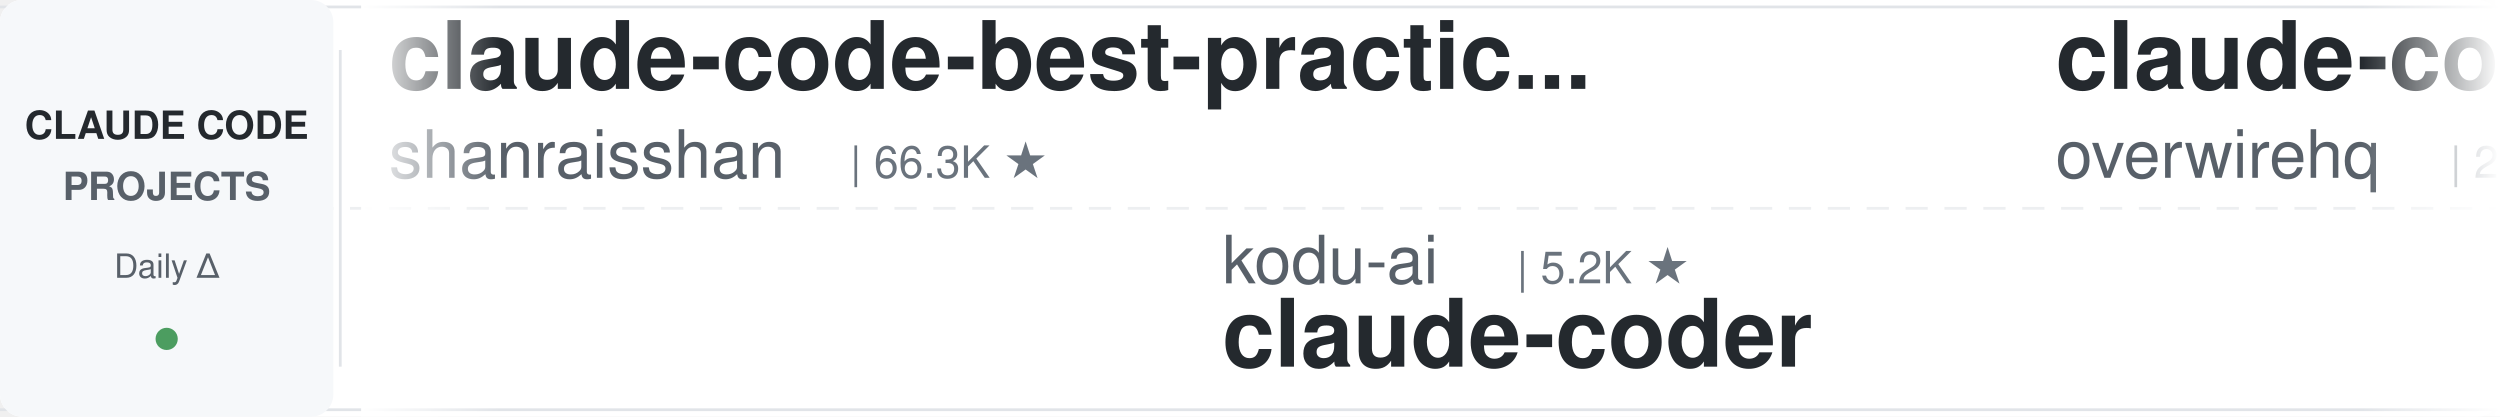
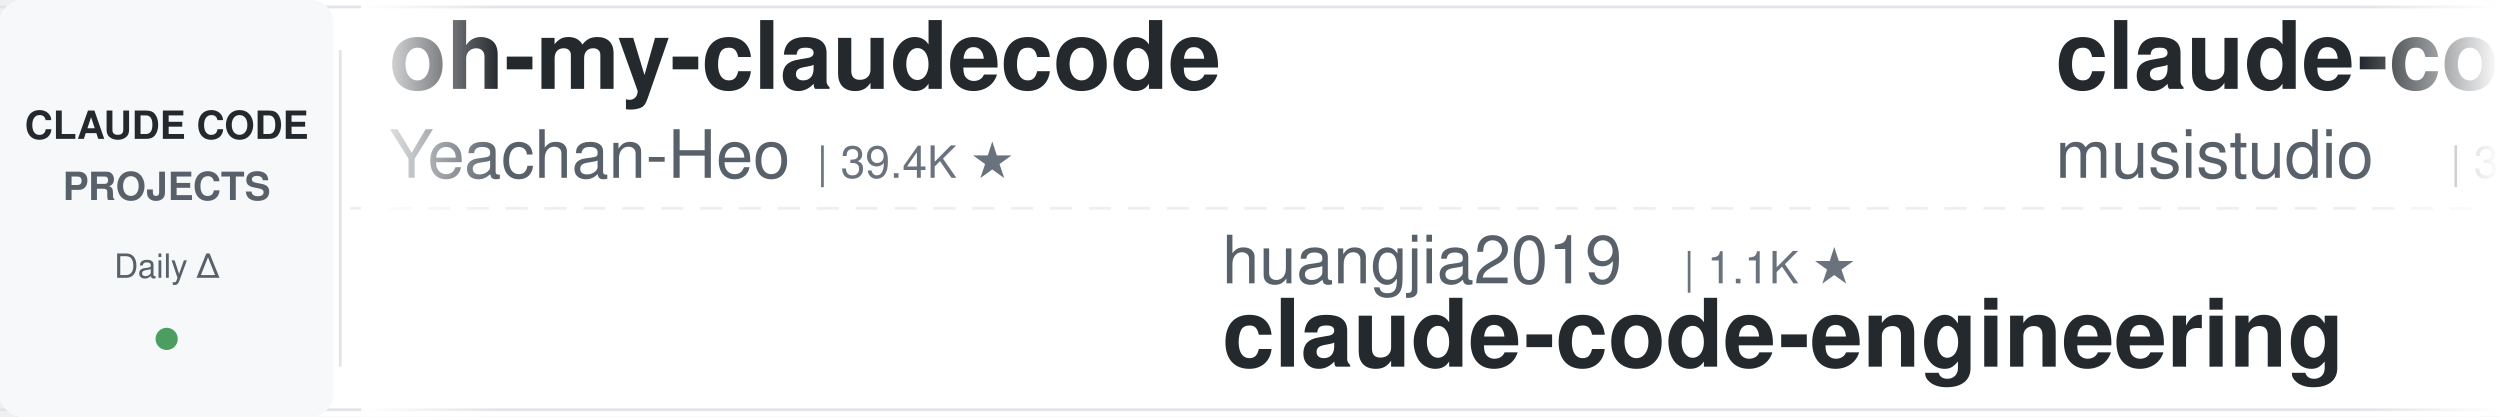
<svg xmlns="http://www.w3.org/2000/svg" width="900" height="150">
  <defs>
    <linearGradient id="leftFade" x1="0%" y1="0%" x2="100%" y2="0%">
      <stop offset="0%" style="stop-color:#ffffff;stop-opacity:1" />
      <stop offset="100%" style="stop-color:#ffffff;stop-opacity:0" />
    </linearGradient>
    <linearGradient id="rightFade" x1="0%" y1="0%" x2="100%" y2="0%">
      <stop offset="0%" style="stop-color:#ffffff;stop-opacity:0" />
      <stop offset="100%" style="stop-color:#ffffff;stop-opacity:1" />
    </linearGradient>
  </defs>
  <rect width="900" height="150" fill="#ffffff" rx="8" />
  <rect x="0" y="2" width="900" height="1" fill="#e1e4e8" />
  <rect x="0" y="147" width="900" height="1" fill="#e1e4e8" />
  <line x1="0" y1="75" x2="900" y2="75" stroke="#e1e4e8" stroke-width="1" stroke-dasharray="8 6" opacity="0.6" />
  <rect x="0" y="0" width="120" height="150" fill="#f6f8fa" rx="8" />
  <text x="60" y="50" font-family="-apple-system, BlinkMacSystemFont, 'Segoe UI', Helvetica, Arial, sans-serif" font-size="14" font-weight="600" fill="#24292e" text-anchor="middle">CLAUDE CODE</text>
  <text x="60" y="72" font-family="-apple-system, BlinkMacSystemFont, 'Segoe UI', Helvetica, Arial, sans-serif" font-size="14" font-weight="600" fill="#586069" text-anchor="middle">PROJECTS</text>
  <text x="60" y="100" font-family="-apple-system, BlinkMacSystemFont, 'Segoe UI', Helvetica, Arial, sans-serif" font-size="12" font-weight="500" fill="#586069" text-anchor="middle">Daily Δ</text>
  <circle cx="60" cy="122" r="4" fill="#22863a" opacity="0.8" />
  <rect x="122" y="18" width="1" height="114" fill="#e1e4e8" />
  <clipPath id="tickerClip">
    <rect x="130" y="0" width="770" height="150" />
  </clipPath>
  <g clip-path="url(#tickerClip)">
    <g id="tickerItems">
      <animateTransform attributeName="transform" attributeType="XML" type="translate" from="0 0" to="-3000 0" dur="54s" repeatCount="indefinite" />
      <g transform="translate(0, 0)">
-         <text x="140" y="32" font-family="-apple-system, BlinkMacSystemFont, 'Segoe UI', Helvetica, Arial, sans-serif" font-size="34" font-weight="600" fill="#24292e">claude-code-best-practic...</text>
-         <text x="140" y="64" font-family="-apple-system, BlinkMacSystemFont, 'Segoe UI', Helvetica, Arial, sans-serif" font-size="24" font-weight="400" fill="#586069">shanraisshan</text>
-         <text x="306" y="64" font-family="-apple-system, BlinkMacSystemFont, 'Segoe UI', Helvetica, Arial, sans-serif" font-size="16" font-weight="500" fill="#6a737d">| 66.3K ★</text>
+         <text x="140" y="32" font-family="-apple-system, BlinkMacSystemFont, 'Segoe UI', Helvetica, Arial, sans-serif" font-size="34" font-weight="600" fill="#24292e">oh-my-claudecode</text>
+         <text x="140" y="64" font-family="-apple-system, BlinkMacSystemFont, 'Segoe UI', Helvetica, Arial, sans-serif" font-size="24" font-weight="400" fill="#586069">Yeachan-Heo</text>
+         <text x="294" y="64" font-family="-apple-system, BlinkMacSystemFont, 'Segoe UI', Helvetica, Arial, sans-serif" font-size="16" font-weight="500" fill="#6a737d">| 39.4K ★</text>
      </g>
      <g transform="translate(300, 0)">
-         <text x="140" y="102" font-family="-apple-system, BlinkMacSystemFont, 'Segoe UI', Helvetica, Arial, sans-serif" font-size="24" font-weight="400" fill="#586069">kodu-ai</text>
-         <text x="246" y="102" font-family="-apple-system, BlinkMacSystemFont, 'Segoe UI', Helvetica, Arial, sans-serif" font-size="16" font-weight="500" fill="#6a737d">| 5.2K ★</text>
-         <text x="140" y="132" font-family="-apple-system, BlinkMacSystemFont, 'Segoe UI', Helvetica, Arial, sans-serif" font-size="34" font-weight="600" fill="#24292e">claude-coder</text>
+         <text x="140" y="102" font-family="-apple-system, BlinkMacSystemFont, 'Segoe UI', Helvetica, Arial, sans-serif" font-size="24" font-weight="400" fill="#586069">huangjia2019</text>
+         <text x="306" y="102" font-family="-apple-system, BlinkMacSystemFont, 'Segoe UI', Helvetica, Arial, sans-serif" font-size="16" font-weight="500" fill="#6a737d">| 1.1K ★</text>
+         <text x="140" y="132" font-family="-apple-system, BlinkMacSystemFont, 'Segoe UI', Helvetica, Arial, sans-serif" font-size="34" font-weight="600" fill="#24292e">claude-code-engineering</text>
      </g>
      <g transform="translate(600, 0)">
-         <text x="140" y="32" font-family="-apple-system, BlinkMacSystemFont, 'Segoe UI', Helvetica, Arial, sans-serif" font-size="34" font-weight="600" fill="#24292e">claude-code-telegram</text>
-         <text x="140" y="64" font-family="-apple-system, BlinkMacSystemFont, 'Segoe UI', Helvetica, Arial, sans-serif" font-size="24" font-weight="400" fill="#586069">overwirehq</text>
-         <text x="282" y="64" font-family="-apple-system, BlinkMacSystemFont, 'Segoe UI', Helvetica, Arial, sans-serif" font-size="16" font-weight="500" fill="#6a737d">| 2.8K ★</text>
+         <text x="140" y="32" font-family="-apple-system, BlinkMacSystemFont, 'Segoe UI', Helvetica, Arial, sans-serif" font-size="34" font-weight="600" fill="#24292e">claude-code-router</text>
+         <text x="140" y="64" font-family="-apple-system, BlinkMacSystemFont, 'Segoe UI', Helvetica, Arial, sans-serif" font-size="24" font-weight="400" fill="#586069">musistudio</text>
+         <text x="282" y="64" font-family="-apple-system, BlinkMacSystemFont, 'Segoe UI', Helvetica, Arial, sans-serif" font-size="16" font-weight="500" fill="#6a737d">| 37.4K ★</text>
      </g>
      <g transform="translate(900, 0)">
-         <text x="140" y="102" font-family="-apple-system, BlinkMacSystemFont, 'Segoe UI', Helvetica, Arial, sans-serif" font-size="24" font-weight="400" fill="#586069">rohitg00</text>
-         <text x="258" y="102" font-family="-apple-system, BlinkMacSystemFont, 'Segoe UI', Helvetica, Arial, sans-serif" font-size="16" font-weight="500" fill="#6a737d">| 2.6K ★</text>
-         <text x="140" y="132" font-family="-apple-system, BlinkMacSystemFont, 'Segoe UI', Helvetica, Arial, sans-serif" font-size="34" font-weight="600" fill="#24292e">awesome-claude-code-tool...</text>
+         <text x="140" y="102" font-family="-apple-system, BlinkMacSystemFont, 'Segoe UI', Helvetica, Arial, sans-serif" font-size="24" font-weight="400" fill="#586069">xu-xiang</text>
+         <text x="258" y="102" font-family="-apple-system, BlinkMacSystemFont, 'Segoe UI', Helvetica, Arial, sans-serif" font-size="16" font-weight="500" fill="#6a737d">| 2.0K ★</text>
+         <text x="140" y="132" font-family="-apple-system, BlinkMacSystemFont, 'Segoe UI', Helvetica, Arial, sans-serif" font-size="34" font-weight="600" fill="#24292e">everything-claude-code-z...</text>
      </g>
      <g transform="translate(1200, 0)">
-         <text x="140" y="32" font-family="-apple-system, BlinkMacSystemFont, 'Segoe UI', Helvetica, Arial, sans-serif" font-size="34" font-weight="600" fill="#24292e">awesome-claude-code</text>
-         <text x="140" y="64" font-family="-apple-system, BlinkMacSystemFont, 'Segoe UI', Helvetica, Arial, sans-serif" font-size="24" font-weight="400" fill="#586069">jqueryscript</text>
-         <text x="306" y="64" font-family="-apple-system, BlinkMacSystemFont, 'Segoe UI', Helvetica, Arial, sans-serif" font-size="16" font-weight="500" fill="#6a737d">| 517 ★</text>
+         <text x="140" y="32" font-family="-apple-system, BlinkMacSystemFont, 'Segoe UI', Helvetica, Arial, sans-serif" font-size="34" font-weight="600" fill="#24292e">claude-code-proxy</text>
+         <text x="140" y="64" font-family="-apple-system, BlinkMacSystemFont, 'Segoe UI', Helvetica, Arial, sans-serif" font-size="24" font-weight="400" fill="#586069">fuergaosi233</text>
+         <text x="306" y="64" font-family="-apple-system, BlinkMacSystemFont, 'Segoe UI', Helvetica, Arial, sans-serif" font-size="16" font-weight="500" fill="#6a737d">| 2.8K ★</text>
      </g>
      <g transform="translate(1500, 0)">
-         <text x="140" y="102" font-family="-apple-system, BlinkMacSystemFont, 'Segoe UI', Helvetica, Arial, sans-serif" font-size="24" font-weight="400" fill="#586069">OneRedOak</text>
-         <text x="270" y="102" font-family="-apple-system, BlinkMacSystemFont, 'Segoe UI', Helvetica, Arial, sans-serif" font-size="16" font-weight="500" fill="#6a737d">| 3.9K ★</text>
-         <text x="140" y="132" font-family="-apple-system, BlinkMacSystemFont, 'Segoe UI', Helvetica, Arial, sans-serif" font-size="34" font-weight="600" fill="#24292e">claude-code-workflows</text>
+         <text x="140" y="102" font-family="-apple-system, BlinkMacSystemFont, 'Segoe UI', Helvetica, Arial, sans-serif" font-size="24" font-weight="400" fill="#586069">overwirehq</text>
+         <text x="282" y="102" font-family="-apple-system, BlinkMacSystemFont, 'Segoe UI', Helvetica, Arial, sans-serif" font-size="16" font-weight="500" fill="#6a737d">| 2.8K ★</text>
+         <text x="140" y="132" font-family="-apple-system, BlinkMacSystemFont, 'Segoe UI', Helvetica, Arial, sans-serif" font-size="34" font-weight="600" fill="#24292e">claude-code-telegram</text>
      </g>
      <g transform="translate(1800, 0)">
-         <text x="140" y="32" font-family="-apple-system, BlinkMacSystemFont, 'Segoe UI', Helvetica, Arial, sans-serif" font-size="34" font-weight="600" fill="#24292e">ECC</text>
-         <text x="140" y="64" font-family="-apple-system, BlinkMacSystemFont, 'Segoe UI', Helvetica, Arial, sans-serif" font-size="24" font-weight="400" fill="#586069">affaan-m</text>
-         <text x="258" y="64" font-family="-apple-system, BlinkMacSystemFont, 'Segoe UI', Helvetica, Arial, sans-serif" font-size="16" font-weight="500" fill="#6a737d">| 267.0K ★</text>
+         <text x="140" y="32" font-family="-apple-system, BlinkMacSystemFont, 'Segoe UI', Helvetica, Arial, sans-serif" font-size="34" font-weight="600" fill="#24292e">Claude-Code-Game-Studios</text>
+         <text x="140" y="64" font-family="-apple-system, BlinkMacSystemFont, 'Segoe UI', Helvetica, Arial, sans-serif" font-size="24" font-weight="400" fill="#586069">Donchitos</text>
+         <text x="270" y="64" font-family="-apple-system, BlinkMacSystemFont, 'Segoe UI', Helvetica, Arial, sans-serif" font-size="16" font-weight="500" fill="#6a737d">| 25.4K ★</text>
      </g>
      <g transform="translate(2100, 0)">
-         <text x="140" y="102" font-family="-apple-system, BlinkMacSystemFont, 'Segoe UI', Helvetica, Arial, sans-serif" font-size="24" font-weight="400" fill="#586069">Alishahryar1</text>
-         <text x="306" y="102" font-family="-apple-system, BlinkMacSystemFont, 'Segoe UI', Helvetica, Arial, sans-serif" font-size="16" font-weight="500" fill="#6a737d">| 55.9K ★</text>
-         <text x="140" y="132" font-family="-apple-system, BlinkMacSystemFont, 'Segoe UI', Helvetica, Arial, sans-serif" font-size="34" font-weight="600" fill="#24292e">free-claude-code</text>
+         <text x="140" y="102" font-family="-apple-system, BlinkMacSystemFont, 'Segoe UI', Helvetica, Arial, sans-serif" font-size="24" font-weight="400" fill="#586069">Pimzino</text>
+         <text x="246" y="102" font-family="-apple-system, BlinkMacSystemFont, 'Segoe UI', Helvetica, Arial, sans-serif" font-size="16" font-weight="500" fill="#6a737d">| 3.9K ★</text>
+         <text x="140" y="132" font-family="-apple-system, BlinkMacSystemFont, 'Segoe UI', Helvetica, Arial, sans-serif" font-size="34" font-weight="600" fill="#24292e">claude-code-spec-workflo...</text>
      </g>
      <g transform="translate(2400, 0)">
-         <text x="140" y="32" font-family="-apple-system, BlinkMacSystemFont, 'Segoe UI', Helvetica, Arial, sans-serif" font-size="34" font-weight="600" fill="#24292e">claude-code-ultimate-gui...</text>
-         <text x="140" y="64" font-family="-apple-system, BlinkMacSystemFont, 'Segoe UI', Helvetica, Arial, sans-serif" font-size="24" font-weight="400" fill="#586069">FlorianBruniaux</text>
-         <text x="342" y="64" font-family="-apple-system, BlinkMacSystemFont, 'Segoe UI', Helvetica, Arial, sans-serif" font-size="16" font-weight="500" fill="#6a737d">| 6.0K ★</text>
+         <text x="140" y="32" font-family="-apple-system, BlinkMacSystemFont, 'Segoe UI', Helvetica, Arial, sans-serif" font-size="34" font-weight="600" fill="#24292e">ralph-claude-code</text>
+         <text x="140" y="64" font-family="-apple-system, BlinkMacSystemFont, 'Segoe UI', Helvetica, Arial, sans-serif" font-size="24" font-weight="400" fill="#586069">frankbria</text>
+         <text x="270" y="64" font-family="-apple-system, BlinkMacSystemFont, 'Segoe UI', Helvetica, Arial, sans-serif" font-size="16" font-weight="500" fill="#6a737d">| 9.6K ★</text>
      </g>
      <g transform="translate(2700, 0)">
-         <text x="140" y="102" font-family="-apple-system, BlinkMacSystemFont, 'Segoe UI', Helvetica, Arial, sans-serif" font-size="24" font-weight="400" fill="#586069">oboard</text>
-         <text x="234" y="102" font-family="-apple-system, BlinkMacSystemFont, 'Segoe UI', Helvetica, Arial, sans-serif" font-size="16" font-weight="500" fill="#6a737d">| 3.3K ★</text>
-         <text x="140" y="132" font-family="-apple-system, BlinkMacSystemFont, 'Segoe UI', Helvetica, Arial, sans-serif" font-size="34" font-weight="600" fill="#24292e">claude-code-rev</text>
+         <text x="140" y="102" font-family="-apple-system, BlinkMacSystemFont, 'Segoe UI', Helvetica, Arial, sans-serif" font-size="24" font-weight="400" fill="#586069">multica-ai</text>
+         <text x="282" y="102" font-family="-apple-system, BlinkMacSystemFont, 'Segoe UI', Helvetica, Arial, sans-serif" font-size="16" font-weight="500" fill="#6a737d">| 215.1K ★</text>
+         <text x="140" y="132" font-family="-apple-system, BlinkMacSystemFont, 'Segoe UI', Helvetica, Arial, sans-serif" font-size="34" font-weight="600" fill="#24292e">andrej-karpathy-skills</text>
      </g>
      <g transform="translate(3000, 0)">
-         <text x="140" y="32" font-family="-apple-system, BlinkMacSystemFont, 'Segoe UI', Helvetica, Arial, sans-serif" font-size="34" font-weight="600" fill="#24292e">claude-code-best-practic...</text>
-         <text x="140" y="64" font-family="-apple-system, BlinkMacSystemFont, 'Segoe UI', Helvetica, Arial, sans-serif" font-size="24" font-weight="400" fill="#586069">shanraisshan</text>
-         <text x="306" y="64" font-family="-apple-system, BlinkMacSystemFont, 'Segoe UI', Helvetica, Arial, sans-serif" font-size="16" font-weight="500" fill="#6a737d">| 66.3K ★</text>
+         <text x="140" y="32" font-family="-apple-system, BlinkMacSystemFont, 'Segoe UI', Helvetica, Arial, sans-serif" font-size="34" font-weight="600" fill="#24292e">oh-my-claudecode</text>
+         <text x="140" y="64" font-family="-apple-system, BlinkMacSystemFont, 'Segoe UI', Helvetica, Arial, sans-serif" font-size="24" font-weight="400" fill="#586069">Yeachan-Heo</text>
+         <text x="294" y="64" font-family="-apple-system, BlinkMacSystemFont, 'Segoe UI', Helvetica, Arial, sans-serif" font-size="16" font-weight="500" fill="#6a737d">| 39.4K ★</text>
      </g>
      <g transform="translate(3300, 0)">
-         <text x="140" y="102" font-family="-apple-system, BlinkMacSystemFont, 'Segoe UI', Helvetica, Arial, sans-serif" font-size="24" font-weight="400" fill="#586069">kodu-ai</text>
-         <text x="246" y="102" font-family="-apple-system, BlinkMacSystemFont, 'Segoe UI', Helvetica, Arial, sans-serif" font-size="16" font-weight="500" fill="#6a737d">| 5.2K ★</text>
-         <text x="140" y="132" font-family="-apple-system, BlinkMacSystemFont, 'Segoe UI', Helvetica, Arial, sans-serif" font-size="34" font-weight="600" fill="#24292e">claude-coder</text>
+         <text x="140" y="102" font-family="-apple-system, BlinkMacSystemFont, 'Segoe UI', Helvetica, Arial, sans-serif" font-size="24" font-weight="400" fill="#586069">huangjia2019</text>
+         <text x="306" y="102" font-family="-apple-system, BlinkMacSystemFont, 'Segoe UI', Helvetica, Arial, sans-serif" font-size="16" font-weight="500" fill="#6a737d">| 1.1K ★</text>
+         <text x="140" y="132" font-family="-apple-system, BlinkMacSystemFont, 'Segoe UI', Helvetica, Arial, sans-serif" font-size="34" font-weight="600" fill="#24292e">claude-code-engineering</text>
      </g>
      <g transform="translate(3600, 0)">
-         <text x="140" y="32" font-family="-apple-system, BlinkMacSystemFont, 'Segoe UI', Helvetica, Arial, sans-serif" font-size="34" font-weight="600" fill="#24292e">claude-code-telegram</text>
-         <text x="140" y="64" font-family="-apple-system, BlinkMacSystemFont, 'Segoe UI', Helvetica, Arial, sans-serif" font-size="24" font-weight="400" fill="#586069">overwirehq</text>
-         <text x="282" y="64" font-family="-apple-system, BlinkMacSystemFont, 'Segoe UI', Helvetica, Arial, sans-serif" font-size="16" font-weight="500" fill="#6a737d">| 2.8K ★</text>
+         <text x="140" y="32" font-family="-apple-system, BlinkMacSystemFont, 'Segoe UI', Helvetica, Arial, sans-serif" font-size="34" font-weight="600" fill="#24292e">claude-code-router</text>
+         <text x="140" y="64" font-family="-apple-system, BlinkMacSystemFont, 'Segoe UI', Helvetica, Arial, sans-serif" font-size="24" font-weight="400" fill="#586069">musistudio</text>
+         <text x="282" y="64" font-family="-apple-system, BlinkMacSystemFont, 'Segoe UI', Helvetica, Arial, sans-serif" font-size="16" font-weight="500" fill="#6a737d">| 37.4K ★</text>
      </g>
      <g transform="translate(3900, 0)">
-         <text x="140" y="102" font-family="-apple-system, BlinkMacSystemFont, 'Segoe UI', Helvetica, Arial, sans-serif" font-size="24" font-weight="400" fill="#586069">rohitg00</text>
-         <text x="258" y="102" font-family="-apple-system, BlinkMacSystemFont, 'Segoe UI', Helvetica, Arial, sans-serif" font-size="16" font-weight="500" fill="#6a737d">| 2.6K ★</text>
-         <text x="140" y="132" font-family="-apple-system, BlinkMacSystemFont, 'Segoe UI', Helvetica, Arial, sans-serif" font-size="34" font-weight="600" fill="#24292e">awesome-claude-code-tool...</text>
+         <text x="140" y="102" font-family="-apple-system, BlinkMacSystemFont, 'Segoe UI', Helvetica, Arial, sans-serif" font-size="24" font-weight="400" fill="#586069">xu-xiang</text>
+         <text x="258" y="102" font-family="-apple-system, BlinkMacSystemFont, 'Segoe UI', Helvetica, Arial, sans-serif" font-size="16" font-weight="500" fill="#6a737d">| 2.0K ★</text>
+         <text x="140" y="132" font-family="-apple-system, BlinkMacSystemFont, 'Segoe UI', Helvetica, Arial, sans-serif" font-size="34" font-weight="600" fill="#24292e">everything-claude-code-z...</text>
      </g>
    </g>
  </g>
  <rect x="130" y="0" width="50" height="150" fill="url(#leftFade)" />
  <rect x="850" y="0" width="50" height="150" fill="url(#rightFade)" />
</svg>
